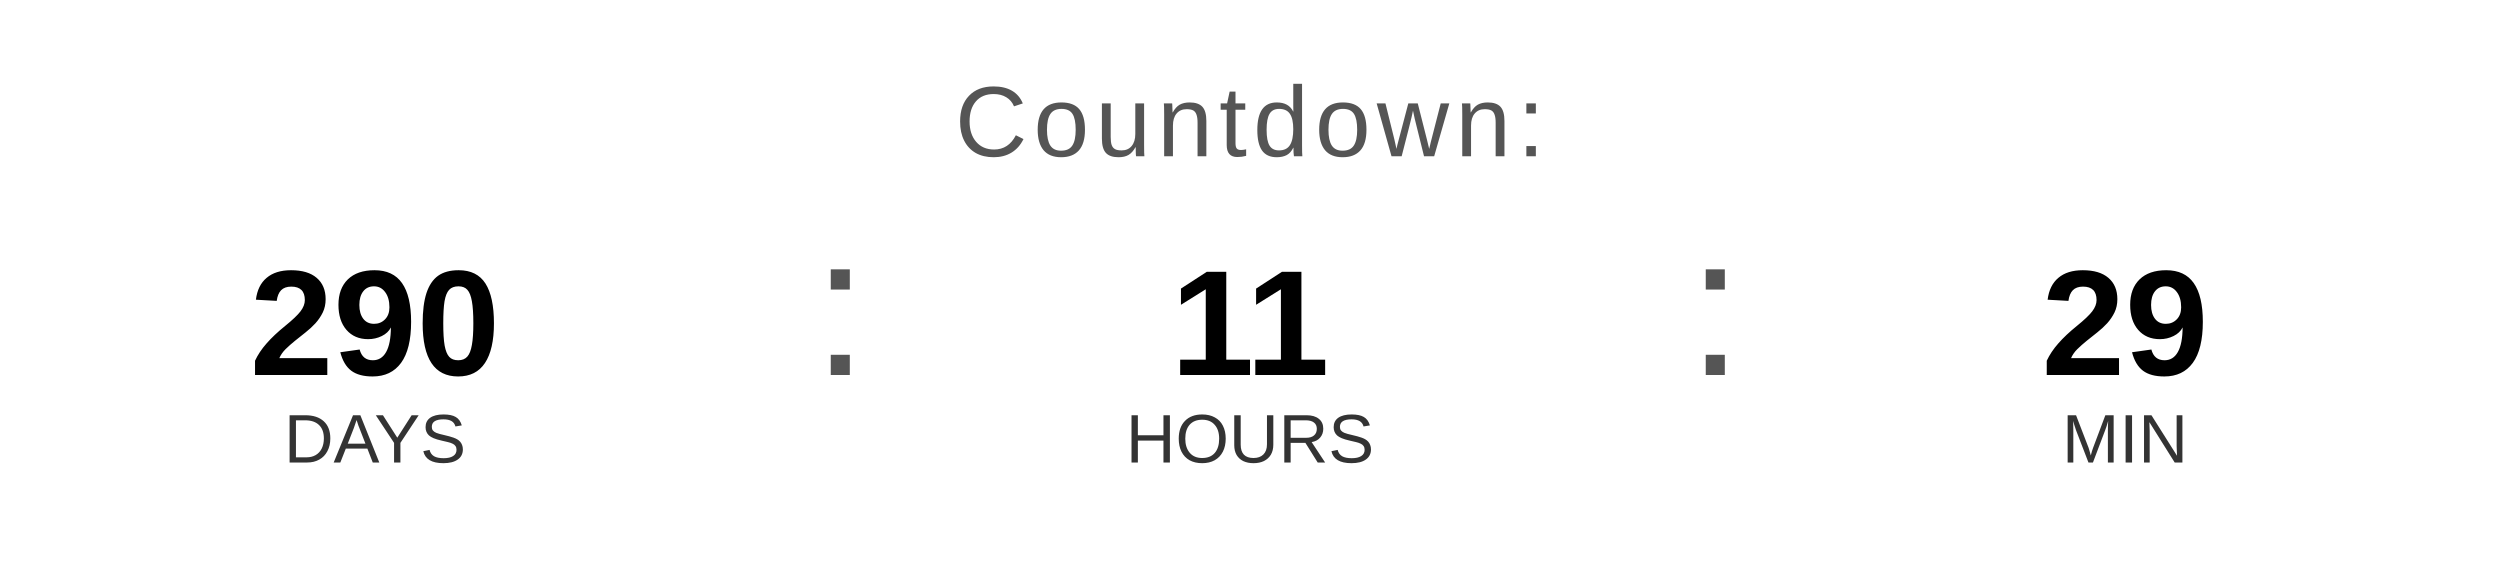
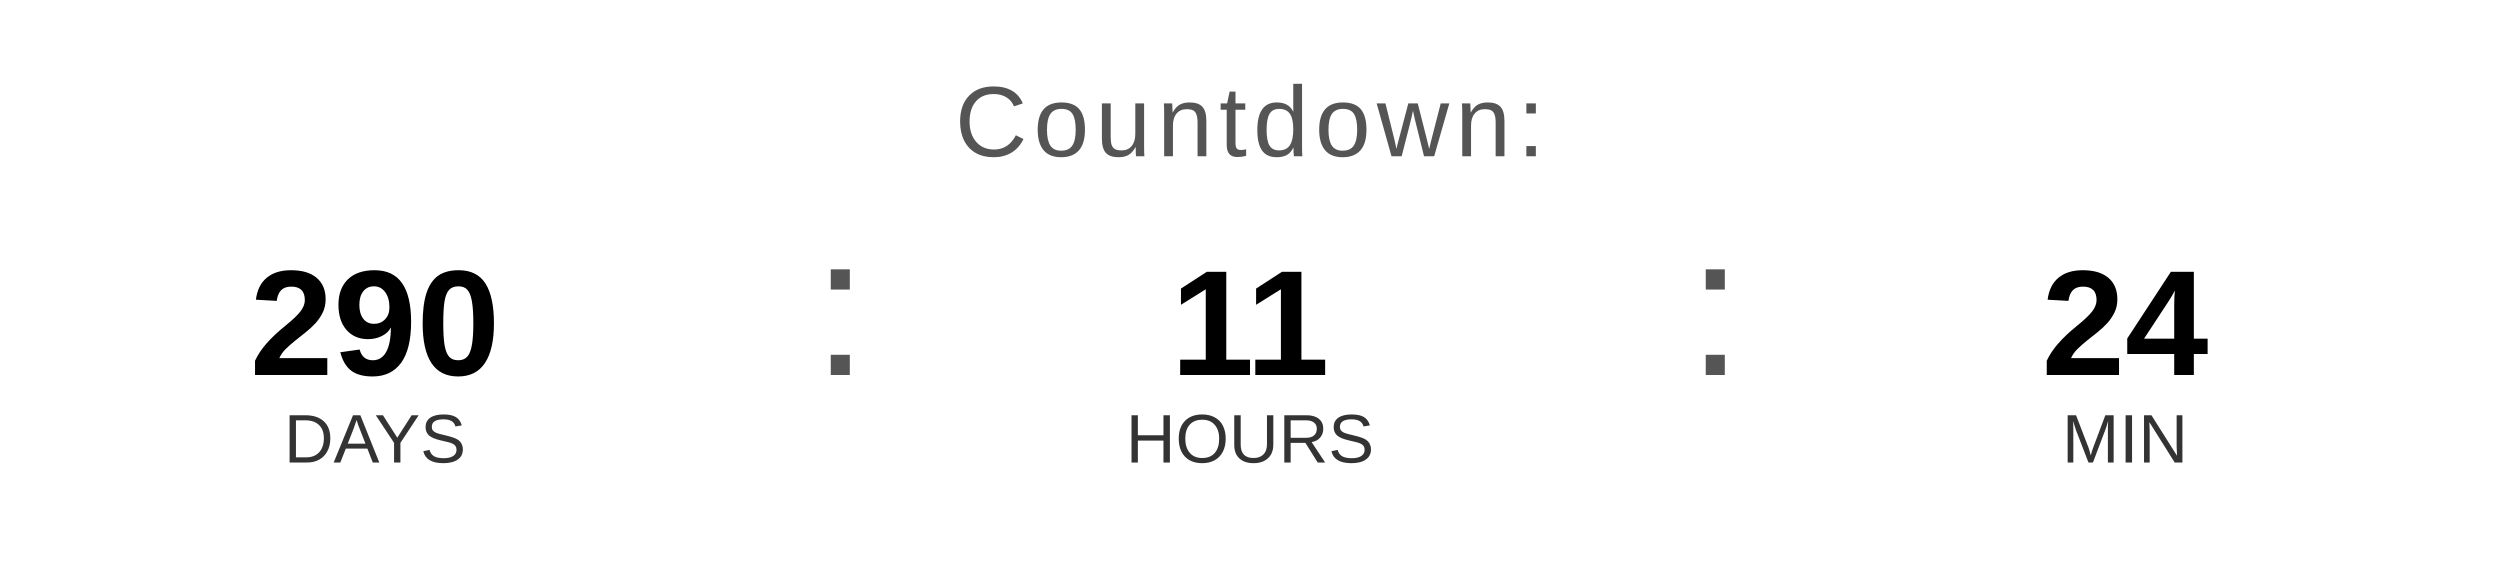
<svg xmlns="http://www.w3.org/2000/svg" width="400" height="90" viewBox="0 0 400 90">
  <text x="200" y="25" font-family="Arial, Helvetica, sans-serif" font-size="16" fill="#555555" text-anchor="middle" letter-spacing="1">
    Countdown:
  </text>
  <text x="60" y="60" font-family="Arial, Helvetica, sans-serif" font-size="24" font-weight="bold" fill="#000000" text-anchor="middle">290</text>
  <text x="60" y="74" font-family="Arial, Helvetica, sans-serif" font-size="11" fill="#333333" text-anchor="middle">DAYS</text>
  <text x="130" y="60" font-family="Arial, sans-serif" font-size="32" fill="#555555">:</text>
  <text x="200" y="60" font-family="Arial, Helvetica, sans-serif" font-size="24" font-weight="bold" fill="#000000" text-anchor="middle">11</text>
  <text x="200" y="74" font-family="Arial, Helvetica, sans-serif" font-size="11" fill="#333333" text-anchor="middle">HOURS</text>
  <text x="270" y="60" font-family="Arial, sans-serif" font-size="32" fill="#555555">:</text>
-   <text x="340" y="60" font-family="Arial, Helvetica, sans-serif" font-size="24" font-weight="bold" fill="#000000" text-anchor="middle">29</text>
+   <text x="340" y="60" font-family="Arial, Helvetica, sans-serif" font-size="24" font-weight="bold" fill="#000000" text-anchor="middle">24</text>
  <text x="340" y="74" font-family="Arial, Helvetica, sans-serif" font-size="11" fill="#333333" text-anchor="middle">MIN</text>
</svg>
